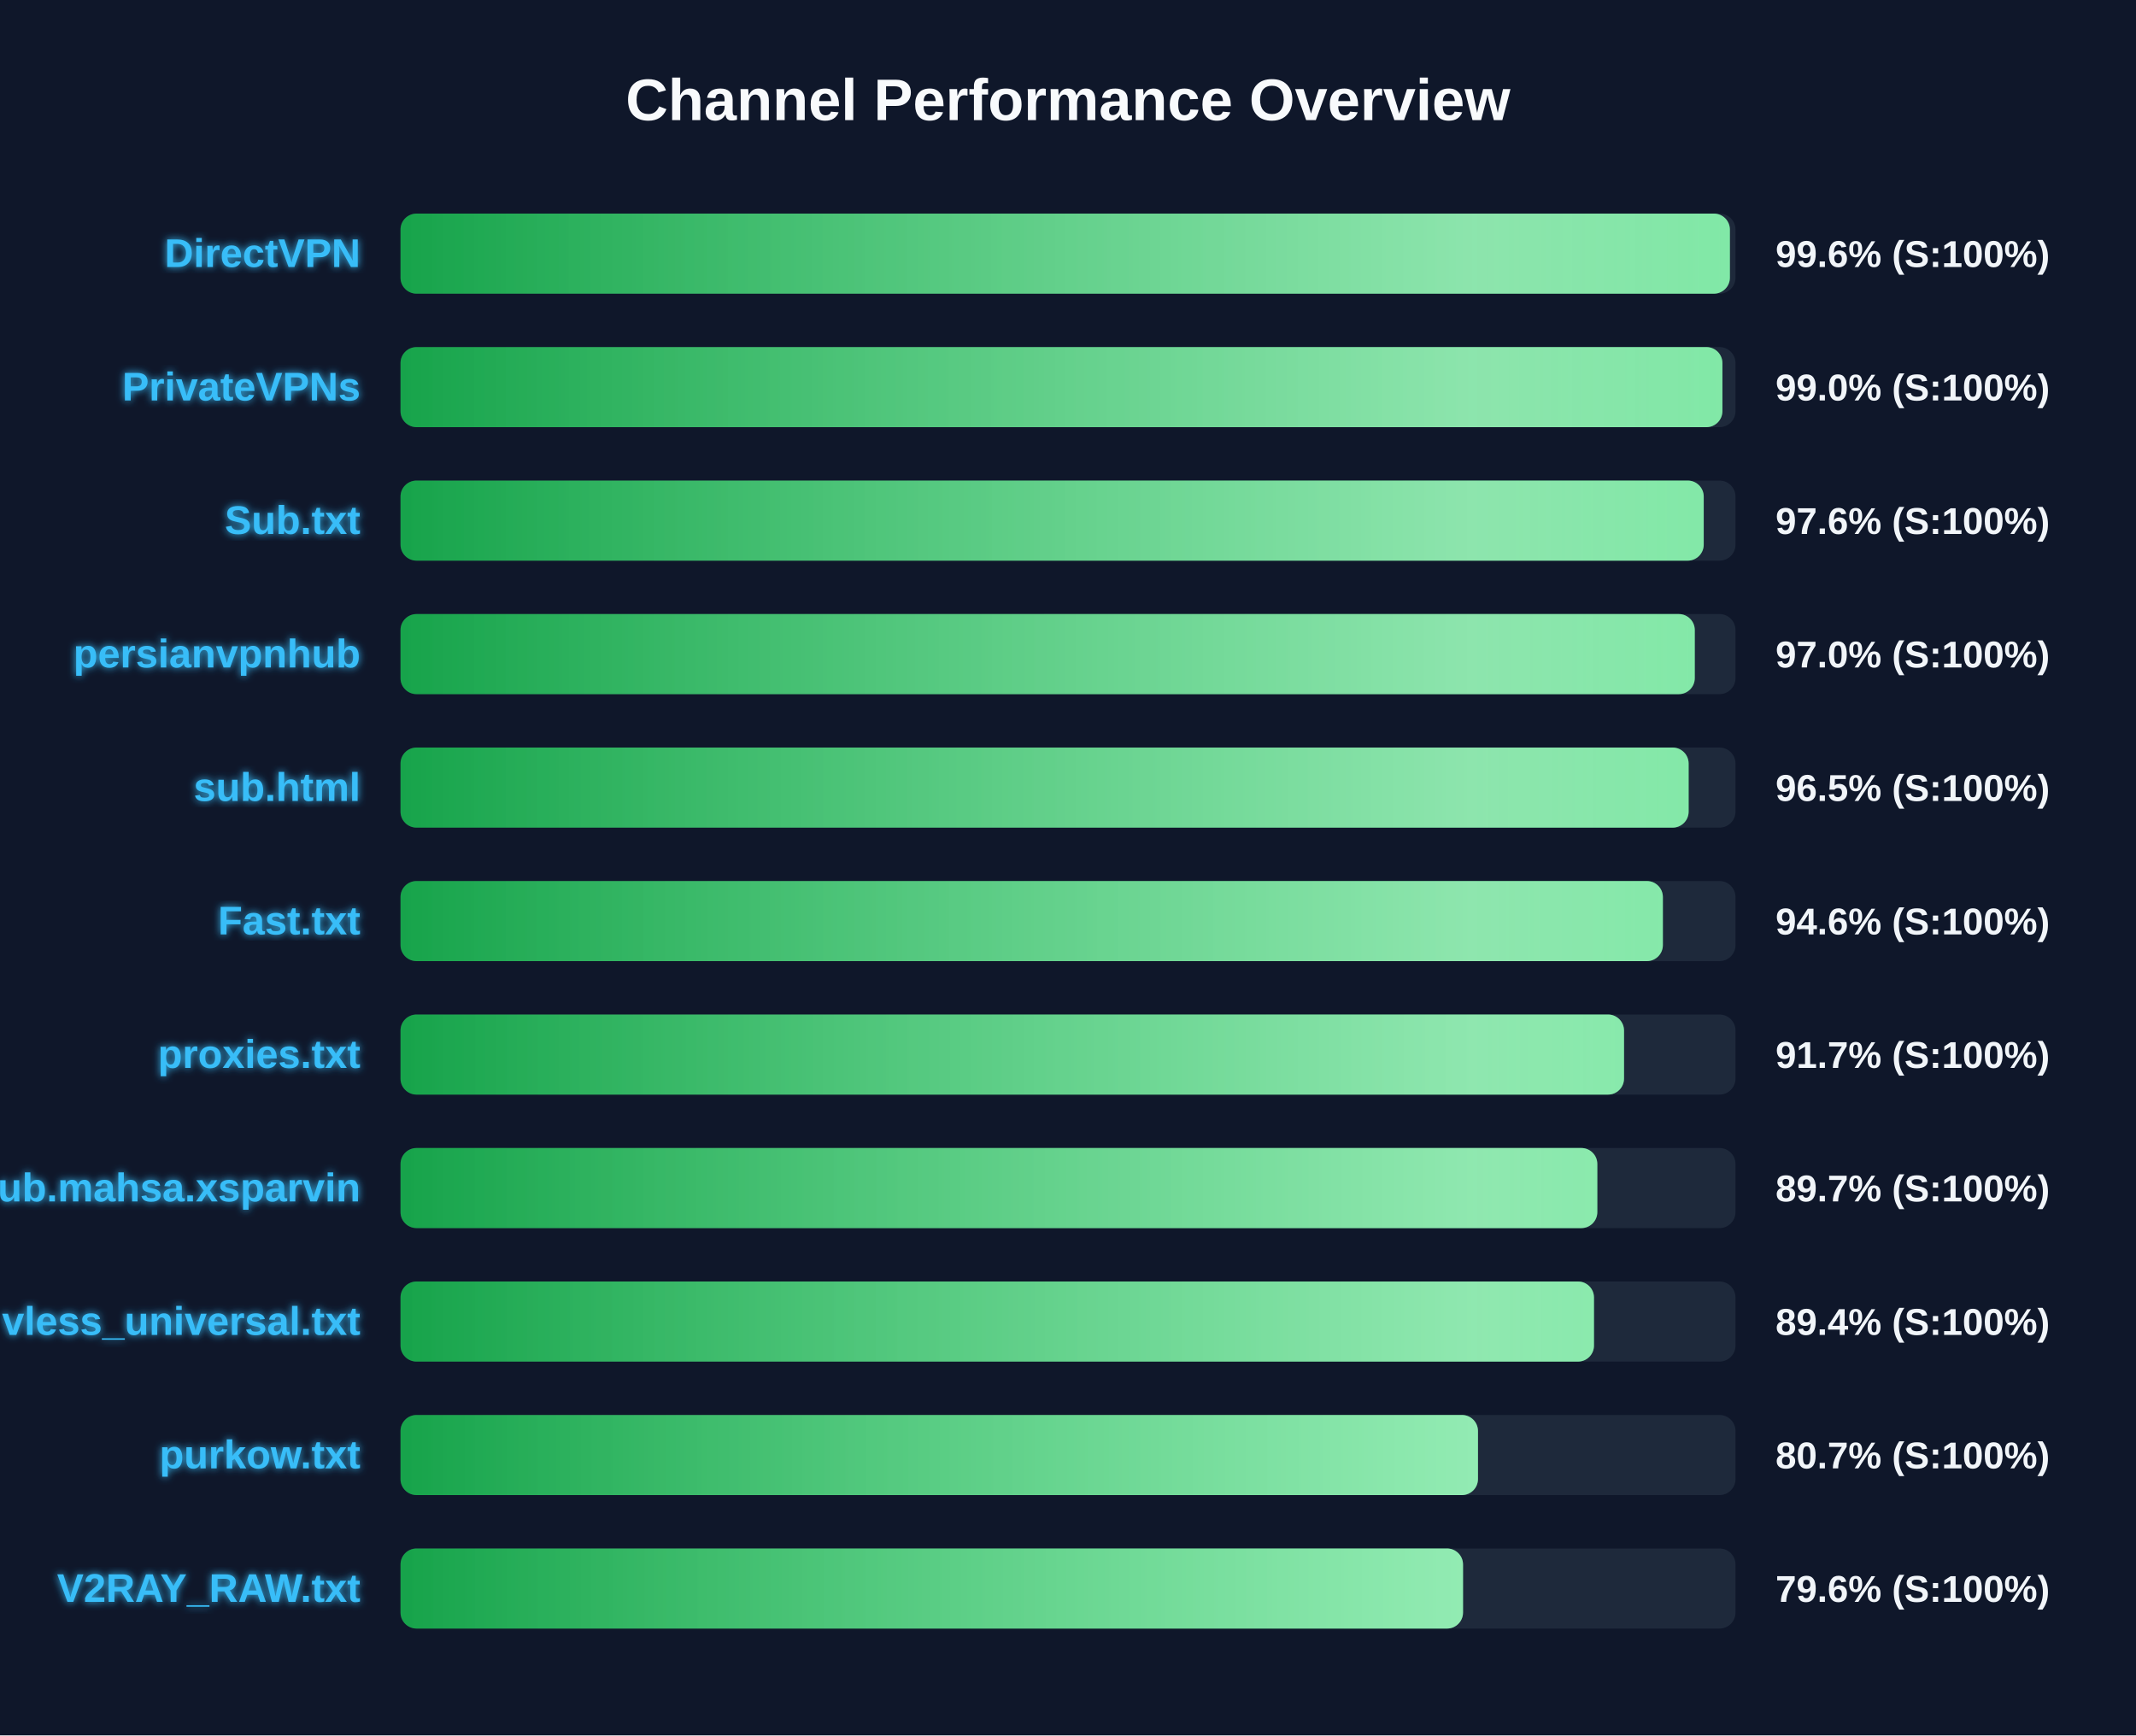
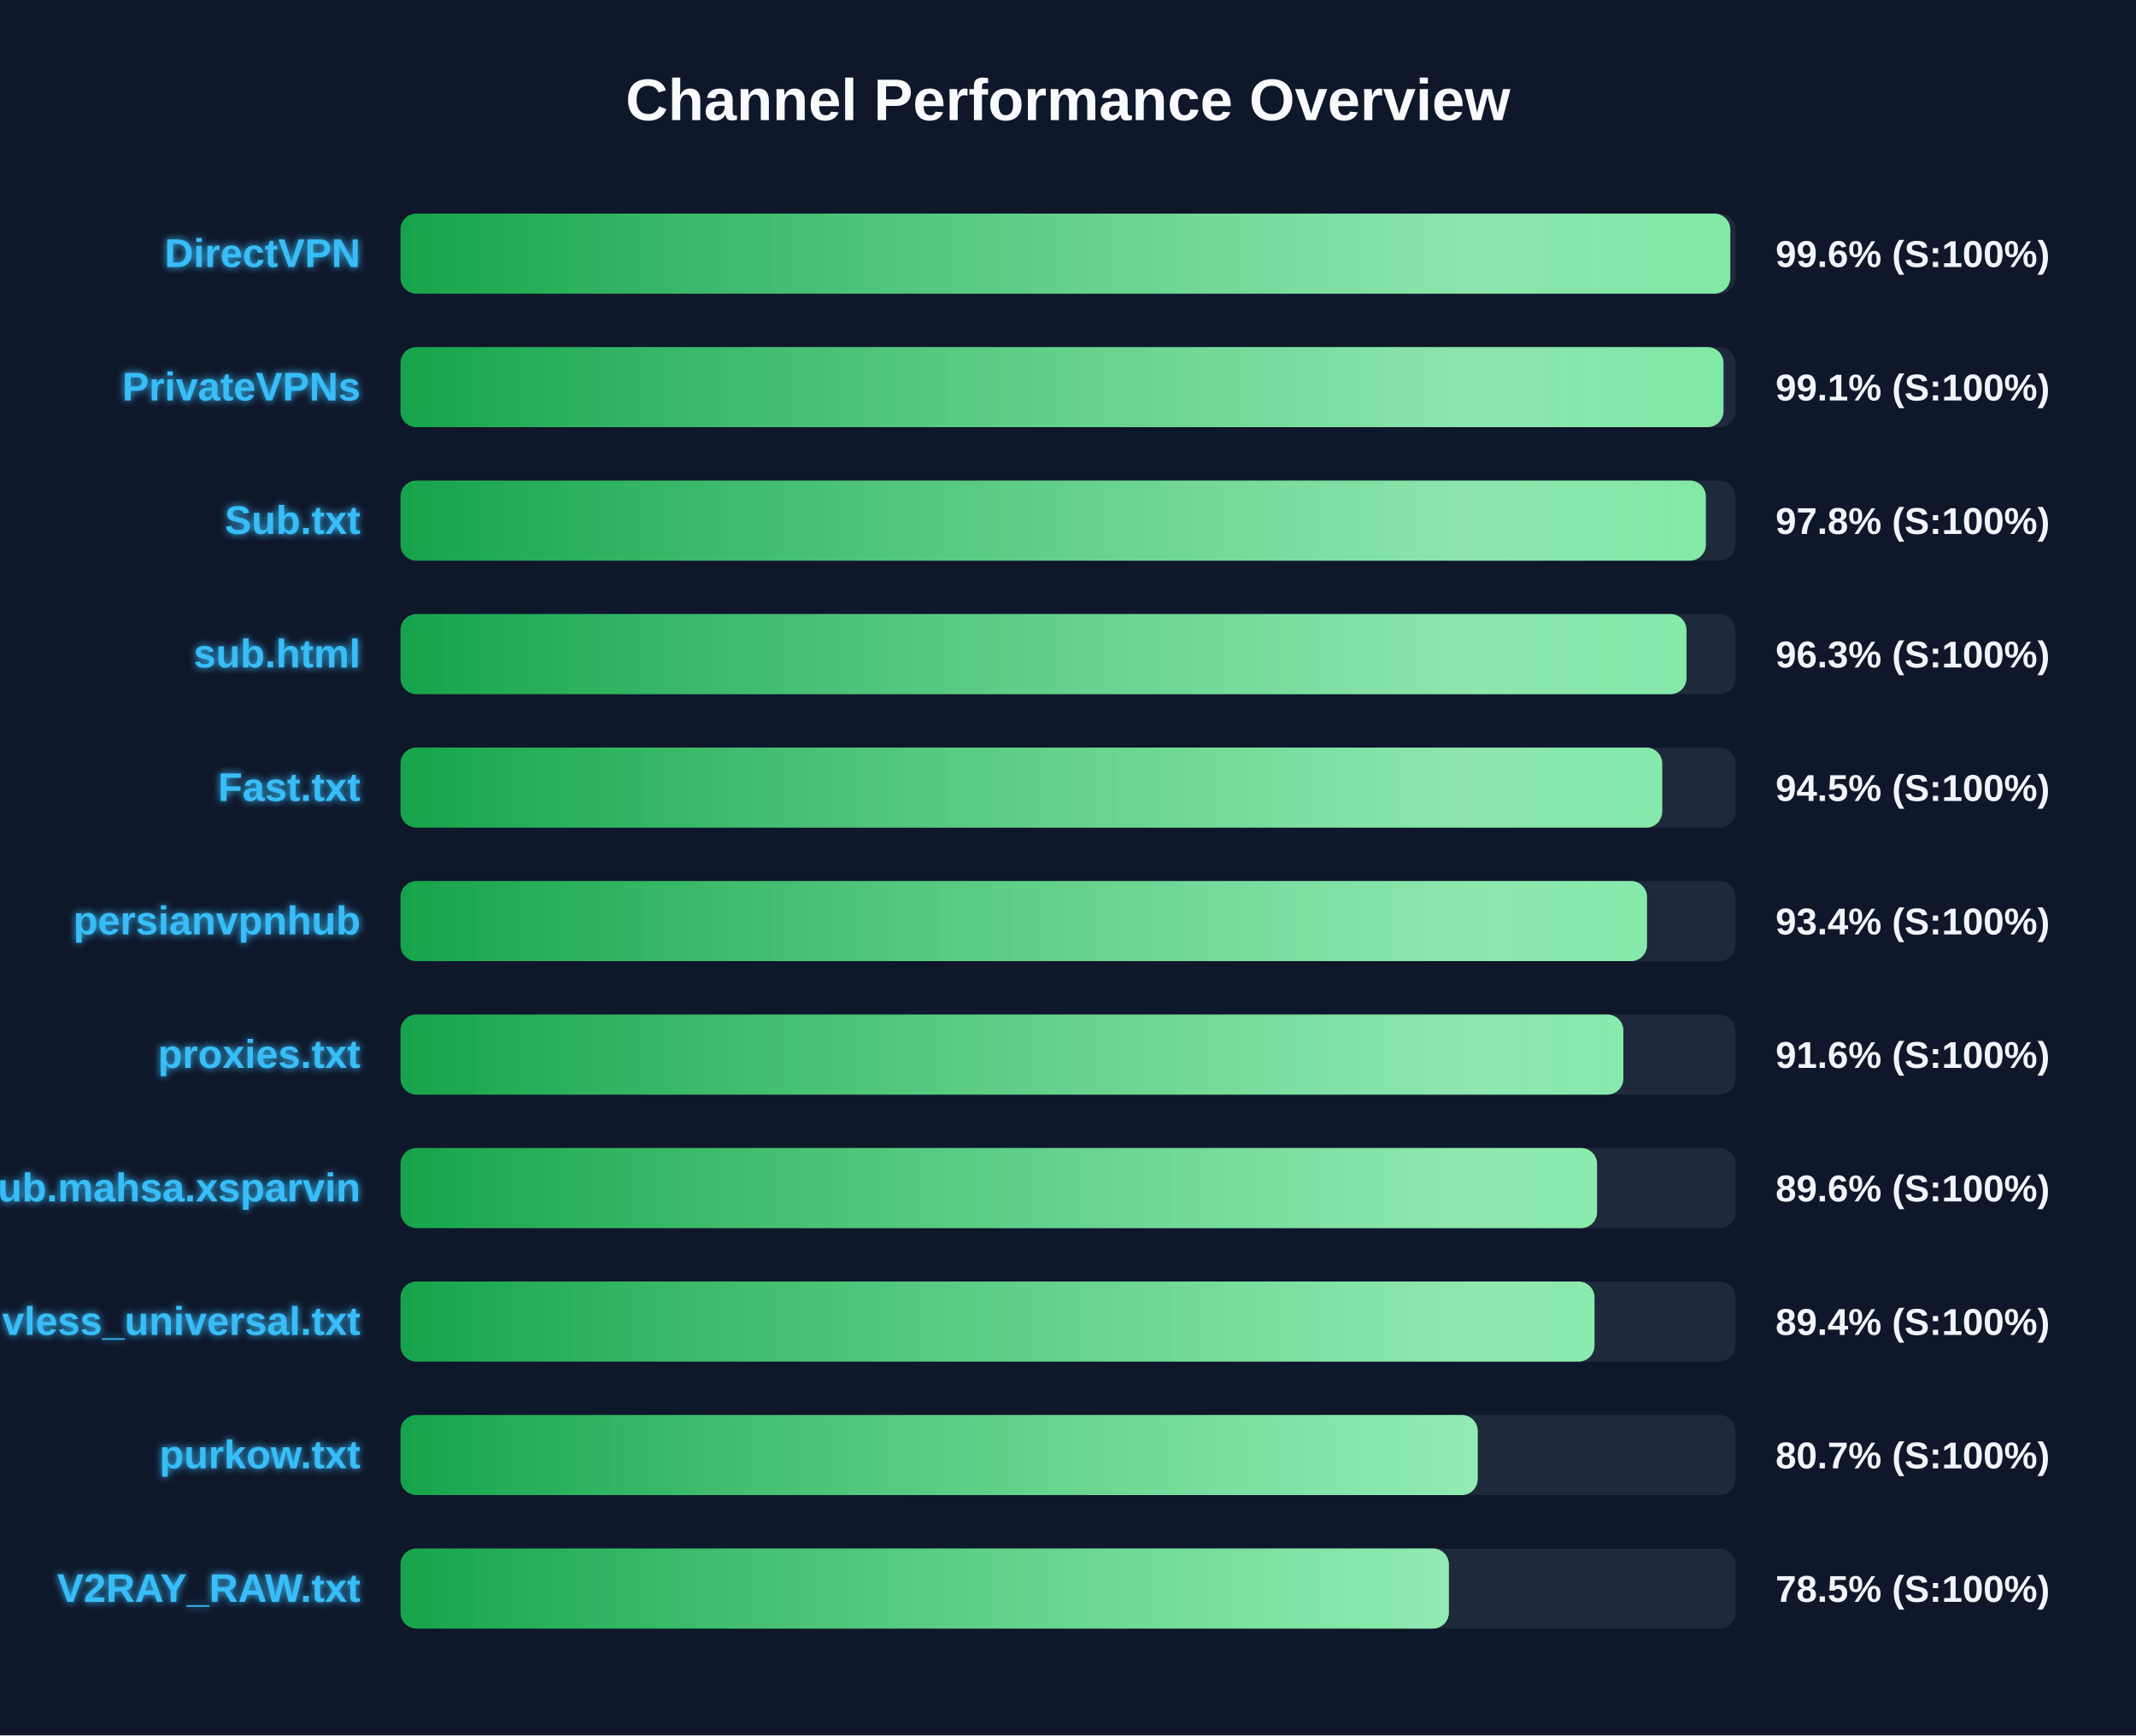
<svg xmlns="http://www.w3.org/2000/svg" width="800" height="650" version="1.1">
  <defs>
    <linearGradient id="grad-green" x1="0%" y1="0%" x2="100%" y2="0%">
      <stop offset="0%" stop-color="#16a34a" />
      <stop offset="100%" stop-color="#4ade80" />
    </linearGradient>
    <linearGradient id="grad-yellow" x1="0%" y1="0%" x2="100%" y2="0%">
      <stop offset="0%" stop-color="#ca8a04" />
      <stop offset="100%" stop-color="#fde047" />
    </linearGradient>
    <linearGradient id="grad-red" x1="0%" y1="0%" x2="100%" y2="0%">
      <stop offset="0%" stop-color="#dc2626" />
      <stop offset="100%" stop-color="#f87171" />
    </linearGradient>
    <linearGradient id="shimmer" x1="0%" y1="0%" x2="100%" y2="0%">
      <stop offset="0%" stop-color="rgba(255,255,255,0)" />
      <stop offset="50%" stop-color="rgba(255,255,255,0.4)" />
      <stop offset="100%" stop-color="rgba(255,255,255,0)" />
    </linearGradient>
    <filter id="glow" x="-20%" y="-20%" width="140%" height="140%">
      <feGaussianBlur stdDeviation="1.5" result="blur" />
      <feComposite in="SourceGraphic" in2="blur" operator="over" />
    </filter>
  </defs>
  <style>
        .bg-rect { fill: #0f172a; }
        .title { font: bold 22px 'Segoe UI', Arial, sans-serif; fill: #f8fafc; }
        .row { font: bold 15px 'Segoe UI', Arial, sans-serif; fill: #38bdf8; filter: url(#glow); }
        .score { font: bold 14px 'Segoe UI', Arial, sans-serif; fill: #f1f5f9; }
        @keyframes shimmer-anim {
            0% { transform: translateX(-100%); }
            100% { transform: translateX(200%); }
        }
        .shimmer-rect {
            animation: shimmer-anim 2.5s infinite linear;
        }
    </style>
  <rect width="100%" height="100%" class="bg-rect" />
  <text x="400" y="45" text-anchor="middle" class="title">Channel Performance Overview</text>
  <rect x="150" y="80" width="500" height="30" fill="#1e293b" rx="6" />
  <clipPath id="clip-0">
-     <rect x="150" y="80" width="497.9" height="30" rx="6" />
+     <rect x="150" y="80" width="498.05" height="30" rx="6" />
  </clipPath>
-   <rect x="150" y="80" width="497.9" height="30" fill="url(#grad-green)" rx="6" />
+   <rect x="150" y="80" width="498.05" height="30" fill="url(#grad-green)" rx="6" />
  <g clip-path="url(#clip-0)">
    <rect x="150" y="80" width="100%" height="30" fill="url(#shimmer)" class="shimmer-rect" />
  </g>
  <text x="135" y="100" text-anchor="end" class="row">DirectVPN</text>
  <text x="665" y="100" text-anchor="start" class="score">99.6% (S:100%)</text>
  <rect x="150" y="130" width="500" height="30" fill="#1e293b" rx="6" />
  <clipPath id="clip-1">
-     <rect x="150" y="130" width="495.1" height="30" rx="6" />
+     <rect x="150" y="130" width="495.5" height="30" rx="6" />
  </clipPath>
-   <rect x="150" y="130" width="495.1" height="30" fill="url(#grad-green)" rx="6" />
+   <rect x="150" y="130" width="495.5" height="30" fill="url(#grad-green)" rx="6" />
  <g clip-path="url(#clip-1)">
    <rect x="150" y="130" width="100%" height="30" fill="url(#shimmer)" class="shimmer-rect" />
  </g>
  <text x="135" y="150" text-anchor="end" class="row">PrivateVPNs</text>
-   <text x="665" y="150" text-anchor="start" class="score">99.0% (S:100%)</text>
+   <text x="665" y="150" text-anchor="start" class="score">99.1% (S:100%)</text>
  <rect x="150" y="180" width="500" height="30" fill="#1e293b" rx="6" />
  <clipPath id="clip-2">
-     <rect x="150" y="180" width="488.1" height="30" rx="6" />
+     <rect x="150" y="180" width="488.9" height="30" rx="6" />
  </clipPath>
-   <rect x="150" y="180" width="488.1" height="30" fill="url(#grad-green)" rx="6" />
+   <rect x="150" y="180" width="488.9" height="30" fill="url(#grad-green)" rx="6" />
  <g clip-path="url(#clip-2)">
    <rect x="150" y="180" width="100%" height="30" fill="url(#shimmer)" class="shimmer-rect" />
  </g>
  <text x="135" y="200" text-anchor="end" class="row">Sub.txt</text>
-   <text x="665" y="200" text-anchor="start" class="score">97.6% (S:100%)</text>
+   <text x="665" y="200" text-anchor="start" class="score">97.8% (S:100%)</text>
  <rect x="150" y="230" width="500" height="30" fill="#1e293b" rx="6" />
  <clipPath id="clip-3">
-     <rect x="150" y="230" width="484.75" height="30" rx="6" />
+     <rect x="150" y="230" width="481.65" height="30" rx="6" />
  </clipPath>
-   <rect x="150" y="230" width="484.75" height="30" fill="url(#grad-green)" rx="6" />
+   <rect x="150" y="230" width="481.65" height="30" fill="url(#grad-green)" rx="6" />
  <g clip-path="url(#clip-3)">
    <rect x="150" y="230" width="100%" height="30" fill="url(#shimmer)" class="shimmer-rect" />
  </g>
-   <text x="135" y="250" text-anchor="end" class="row">persianvpnhub</text>
-   <text x="665" y="250" text-anchor="start" class="score">97.0% (S:100%)</text>
+   <text x="135" y="250" text-anchor="end" class="row">sub.html</text>
+   <text x="665" y="250" text-anchor="start" class="score">96.3% (S:100%)</text>
  <rect x="150" y="280" width="500" height="30" fill="#1e293b" rx="6" />
  <clipPath id="clip-4">
-     <rect x="150" y="280" width="482.45" height="30" rx="6" />
+     <rect x="150" y="280" width="472.55" height="30" rx="6" />
  </clipPath>
-   <rect x="150" y="280" width="482.45" height="30" fill="url(#grad-green)" rx="6" />
+   <rect x="150" y="280" width="472.55" height="30" fill="url(#grad-green)" rx="6" />
  <g clip-path="url(#clip-4)">
    <rect x="150" y="280" width="100%" height="30" fill="url(#shimmer)" class="shimmer-rect" />
  </g>
-   <text x="135" y="300" text-anchor="end" class="row">sub.html</text>
-   <text x="665" y="300" text-anchor="start" class="score">96.5% (S:100%)</text>
+   <text x="135" y="300" text-anchor="end" class="row">Fast.txt</text>
+   <text x="665" y="300" text-anchor="start" class="score">94.5% (S:100%)</text>
  <rect x="150" y="330" width="500" height="30" fill="#1e293b" rx="6" />
  <clipPath id="clip-5">
-     <rect x="150" y="330" width="472.8" height="30" rx="6" />
+     <rect x="150" y="330" width="466.85" height="30" rx="6" />
  </clipPath>
-   <rect x="150" y="330" width="472.8" height="30" fill="url(#grad-green)" rx="6" />
+   <rect x="150" y="330" width="466.85" height="30" fill="url(#grad-green)" rx="6" />
  <g clip-path="url(#clip-5)">
    <rect x="150" y="330" width="100%" height="30" fill="url(#shimmer)" class="shimmer-rect" />
  </g>
-   <text x="135" y="350" text-anchor="end" class="row">Fast.txt</text>
-   <text x="665" y="350" text-anchor="start" class="score">94.6% (S:100%)</text>
+   <text x="135" y="350" text-anchor="end" class="row">persianvpnhub</text>
+   <text x="665" y="350" text-anchor="start" class="score">93.4% (S:100%)</text>
  <rect x="150" y="380" width="500" height="30" fill="#1e293b" rx="6" />
  <clipPath id="clip-6">
-     <rect x="150" y="380" width="458.25" height="30" rx="6" />
+     <rect x="150" y="380" width="458.0" height="30" rx="6" />
  </clipPath>
-   <rect x="150" y="380" width="458.25" height="30" fill="url(#grad-green)" rx="6" />
+   <rect x="150" y="380" width="458.0" height="30" fill="url(#grad-green)" rx="6" />
  <g clip-path="url(#clip-6)">
    <rect x="150" y="380" width="100%" height="30" fill="url(#shimmer)" class="shimmer-rect" />
  </g>
  <text x="135" y="400" text-anchor="end" class="row">proxies.txt</text>
-   <text x="665" y="400" text-anchor="start" class="score">91.7% (S:100%)</text>
+   <text x="665" y="400" text-anchor="start" class="score">91.6% (S:100%)</text>
  <rect x="150" y="430" width="500" height="30" fill="#1e293b" rx="6" />
  <clipPath id="clip-7">
-     <rect x="150" y="430" width="448.25" height="30" rx="6" />
+     <rect x="150" y="430" width="448.15" height="30" rx="6" />
  </clipPath>
-   <rect x="150" y="430" width="448.25" height="30" fill="url(#grad-green)" rx="6" />
+   <rect x="150" y="430" width="448.15" height="30" fill="url(#grad-green)" rx="6" />
  <g clip-path="url(#clip-7)">
    <rect x="150" y="430" width="100%" height="30" fill="url(#shimmer)" class="shimmer-rect" />
  </g>
  <text x="135" y="450" text-anchor="end" class="row">Sub.mahsa.xsparvin</text>
-   <text x="665" y="450" text-anchor="start" class="score">89.7% (S:100%)</text>
+   <text x="665" y="450" text-anchor="start" class="score">89.6% (S:100%)</text>
  <rect x="150" y="480" width="500" height="30" fill="#1e293b" rx="6" />
  <clipPath id="clip-8">
-     <rect x="150" y="480" width="447.0" height="30" rx="6" />
+     <rect x="150" y="480" width="447.2" height="30" rx="6" />
  </clipPath>
-   <rect x="150" y="480" width="447.0" height="30" fill="url(#grad-green)" rx="6" />
+   <rect x="150" y="480" width="447.2" height="30" fill="url(#grad-green)" rx="6" />
  <g clip-path="url(#clip-8)">
    <rect x="150" y="480" width="100%" height="30" fill="url(#shimmer)" class="shimmer-rect" />
  </g>
  <text x="135" y="500" text-anchor="end" class="row">vless_universal.txt</text>
  <text x="665" y="500" text-anchor="start" class="score">89.4% (S:100%)</text>
  <rect x="150" y="530" width="500" height="30" fill="#1e293b" rx="6" />
  <clipPath id="clip-9">
-     <rect x="150" y="530" width="403.55" height="30" rx="6" />
+     <rect x="150" y="530" width="403.45" height="30" rx="6" />
  </clipPath>
-   <rect x="150" y="530" width="403.55" height="30" fill="url(#grad-green)" rx="6" />
+   <rect x="150" y="530" width="403.45" height="30" fill="url(#grad-green)" rx="6" />
  <g clip-path="url(#clip-9)">
    <rect x="150" y="530" width="100%" height="30" fill="url(#shimmer)" class="shimmer-rect" />
  </g>
  <text x="135" y="550" text-anchor="end" class="row">purkow.txt</text>
  <text x="665" y="550" text-anchor="start" class="score">80.7% (S:100%)</text>
  <rect x="150" y="580" width="500" height="30" fill="#1e293b" rx="6" />
  <clipPath id="clip-10">
-     <rect x="150" y="580" width="397.95" height="30" rx="6" />
+     <rect x="150" y="580" width="392.65" height="30" rx="6" />
  </clipPath>
-   <rect x="150" y="580" width="397.95" height="30" fill="url(#grad-green)" rx="6" />
+   <rect x="150" y="580" width="392.65" height="30" fill="url(#grad-green)" rx="6" />
  <g clip-path="url(#clip-10)">
    <rect x="150" y="580" width="100%" height="30" fill="url(#shimmer)" class="shimmer-rect" />
  </g>
  <text x="135" y="600" text-anchor="end" class="row">V2RAY_RAW.txt</text>
-   <text x="665" y="600" text-anchor="start" class="score">79.6% (S:100%)</text>
+   <text x="665" y="600" text-anchor="start" class="score">78.5% (S:100%)</text>
</svg>
